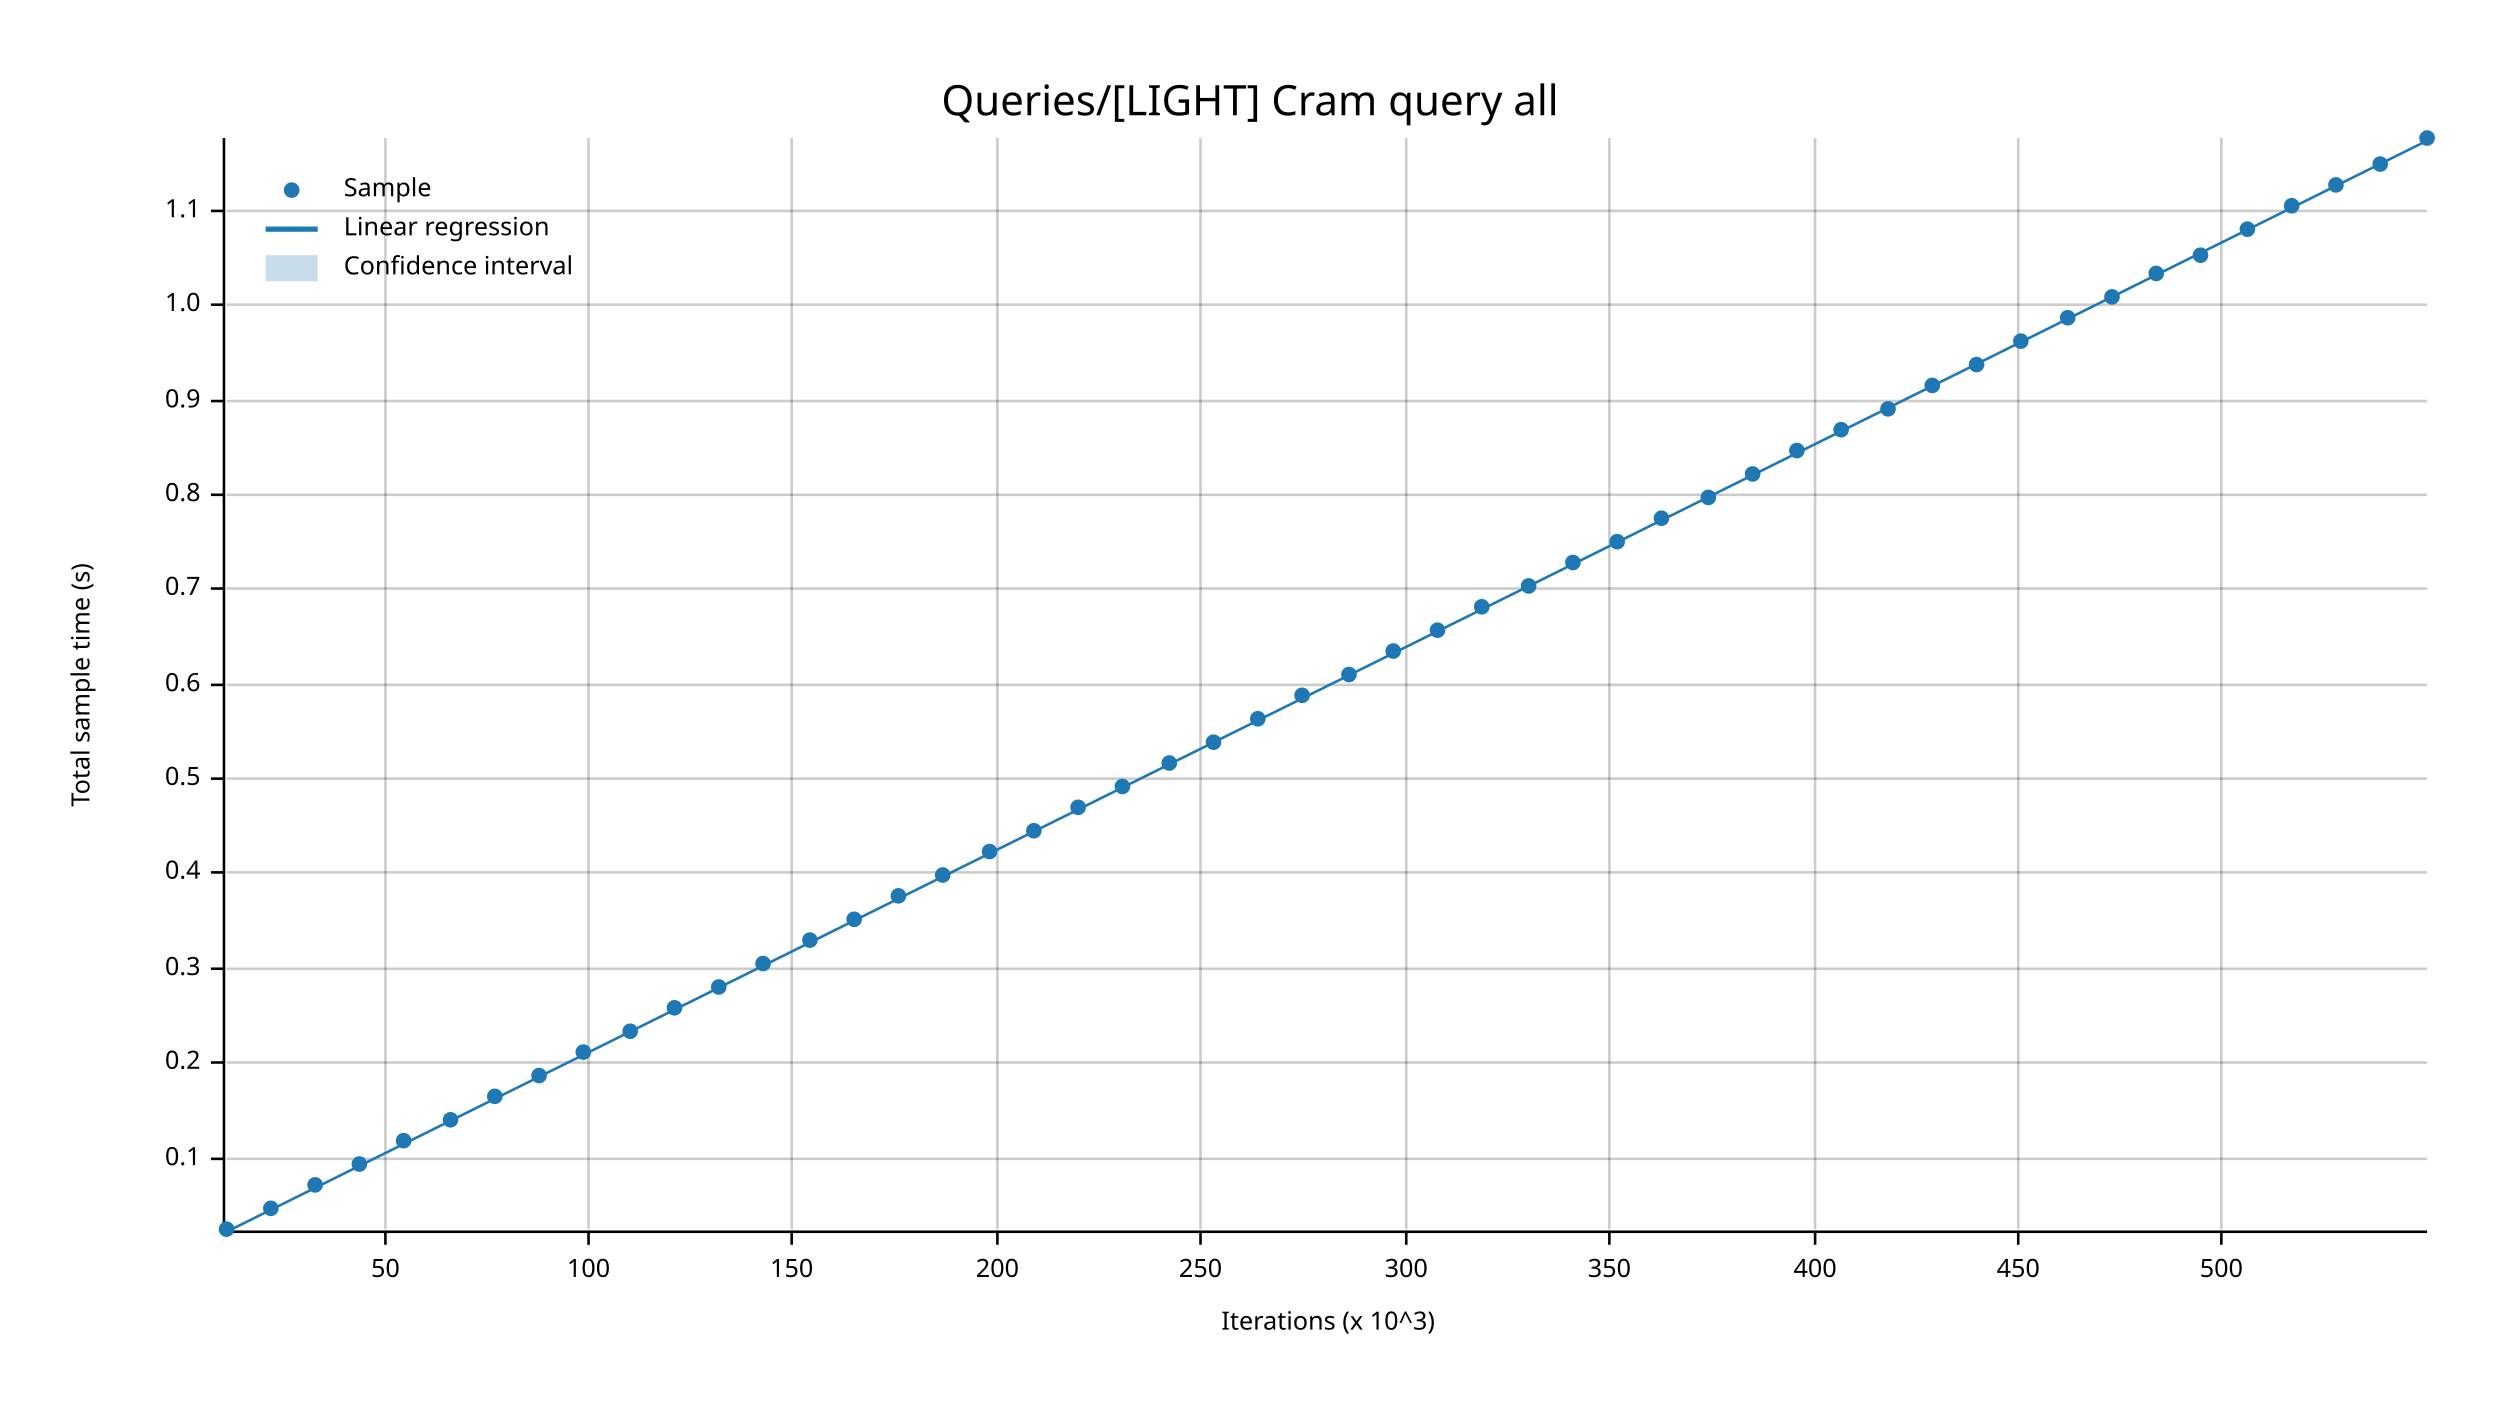
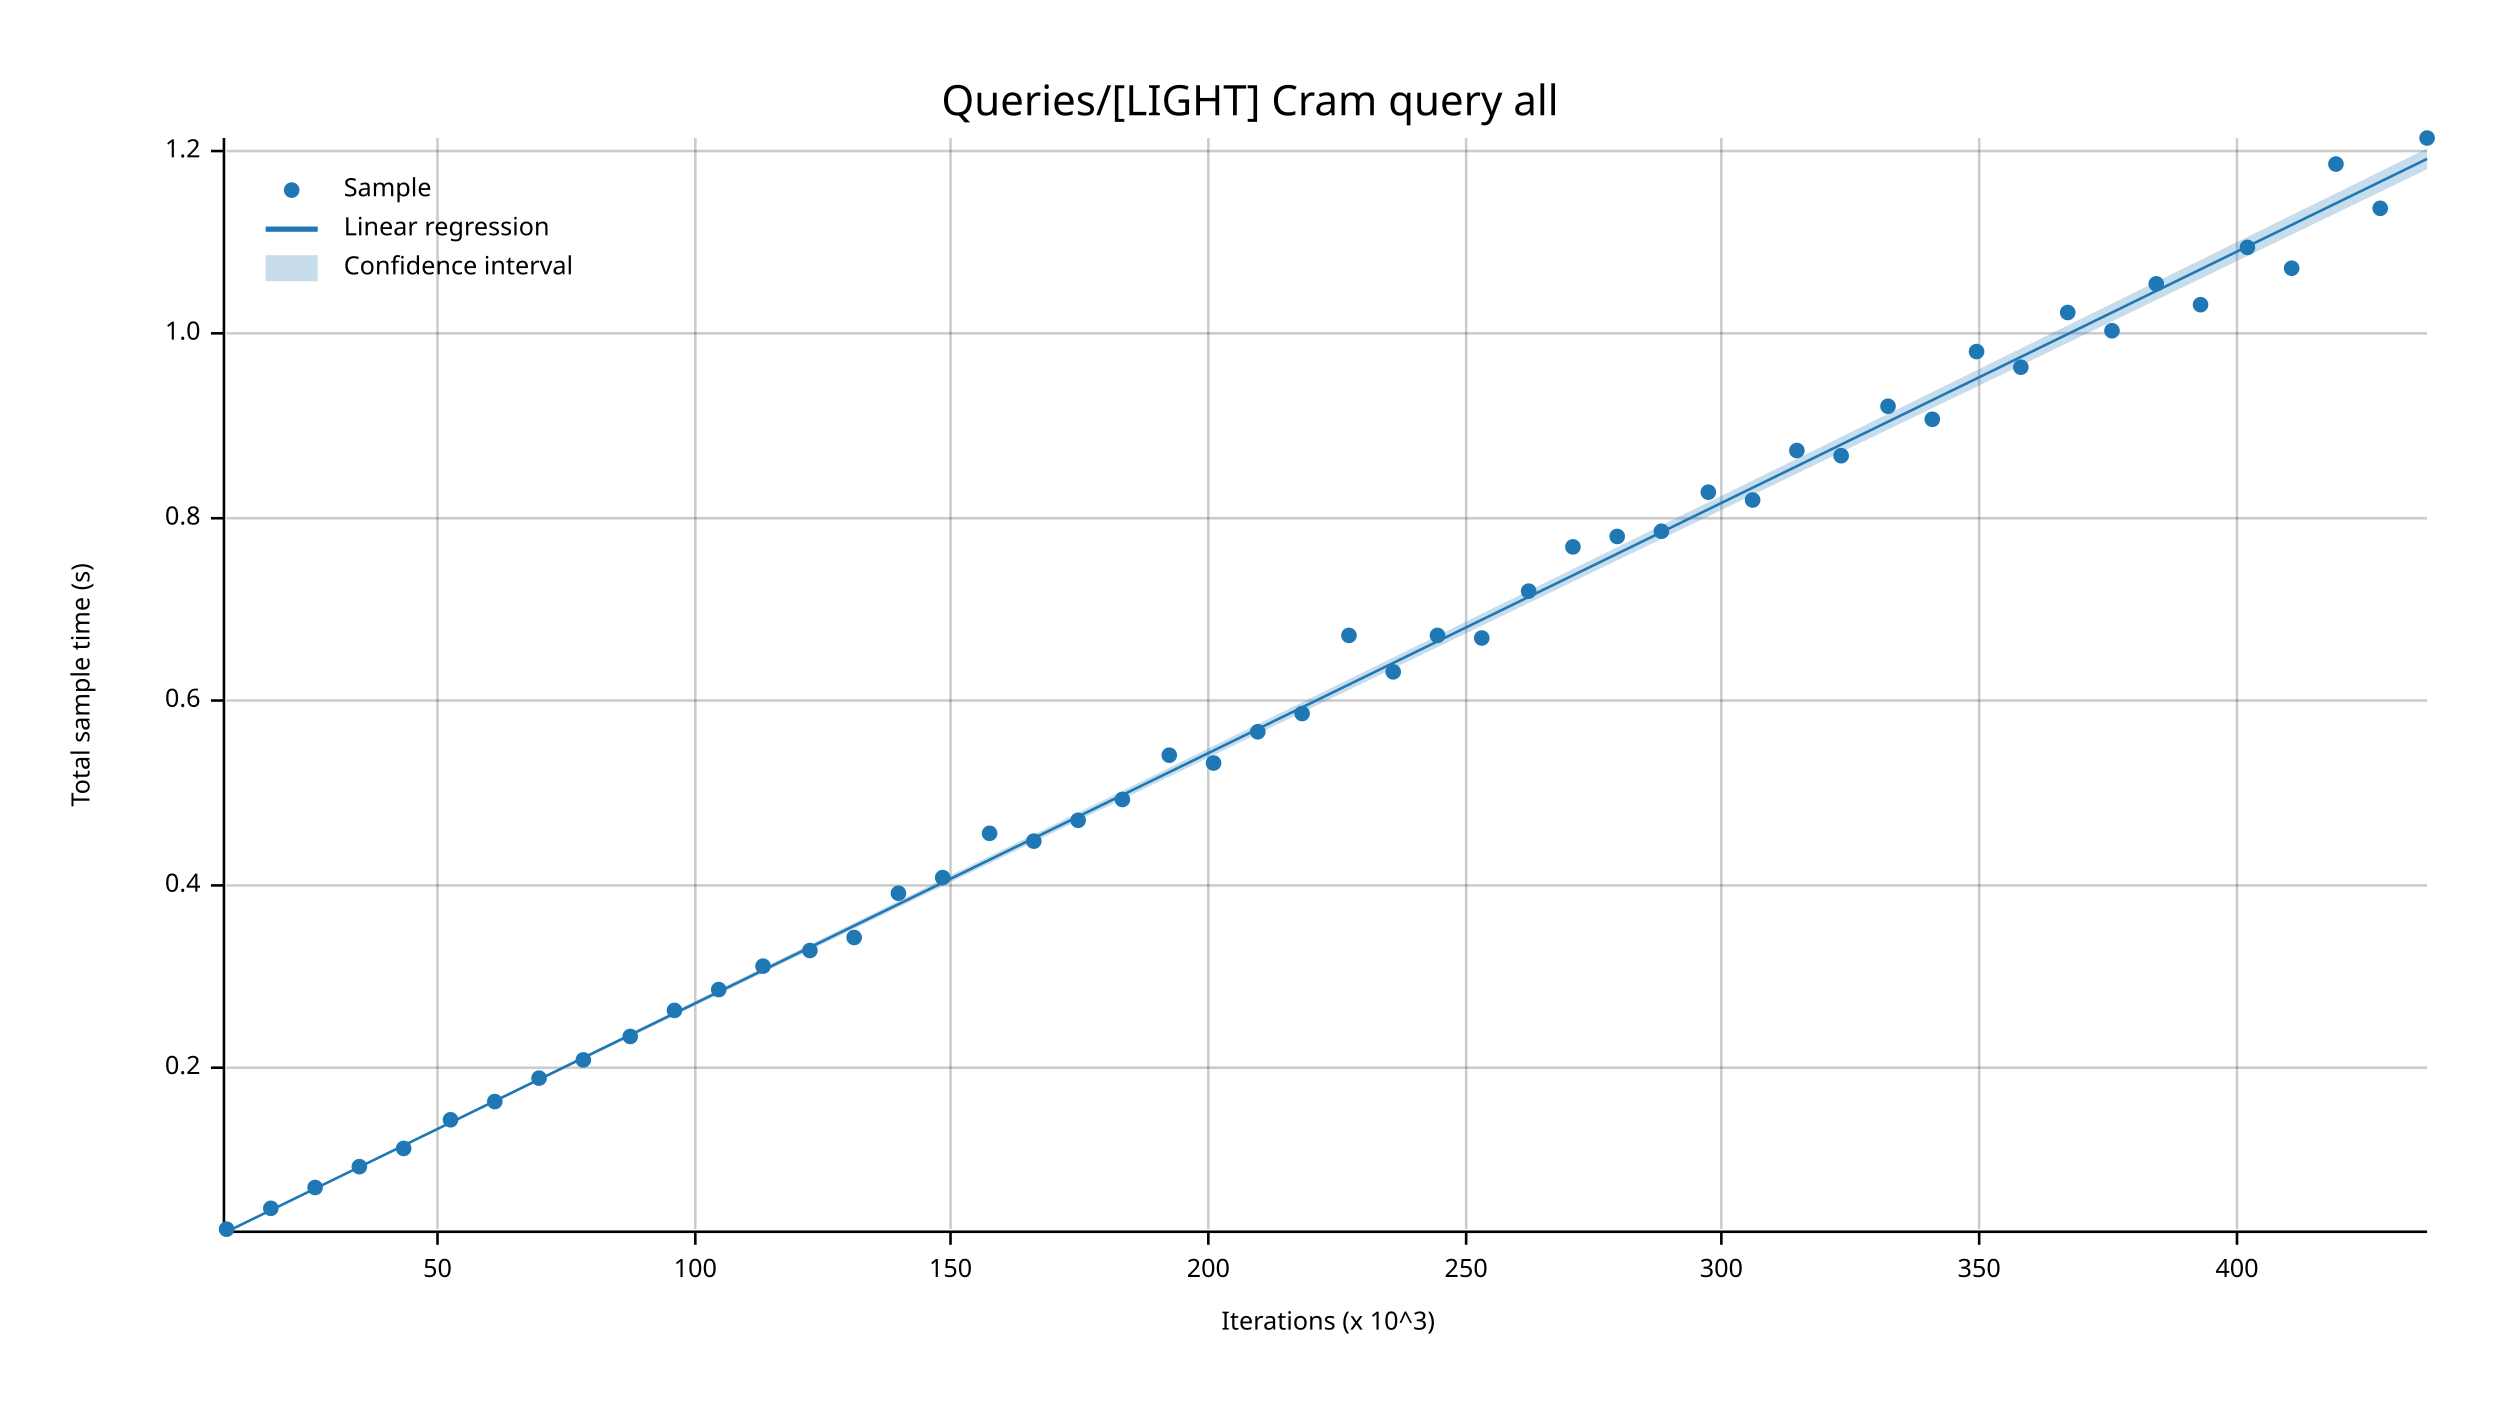
<svg xmlns="http://www.w3.org/2000/svg" width="960" height="540" viewBox="0 0 960 540">
  <text x="480" y="32" dy="0.76em" text-anchor="middle" font-family="sans-serif" font-size="16.129" opacity="1" fill="#000000">
Queries/[LIGHT] Cram query all
</text>
  <text x="27" y="263" dy="0.76em" text-anchor="middle" font-family="sans-serif" font-size="9.677" opacity="1" fill="#000000" transform="rotate(270, 27, 263)">
Total sample time (s)
</text>
  <text x="510" y="513" dy="-0.5ex" text-anchor="middle" font-family="sans-serif" font-size="9.677" opacity="1" fill="#000000">
Iterations (x 10^3)
</text>
-   <line opacity="0.2" stroke="#000000" stroke-width="1" x1="148" y1="472" x2="148" y2="53" />
-   <line opacity="0.2" stroke="#000000" stroke-width="1" x1="226" y1="472" x2="226" y2="53" />
-   <line opacity="0.2" stroke="#000000" stroke-width="1" x1="304" y1="472" x2="304" y2="53" />
-   <line opacity="0.2" stroke="#000000" stroke-width="1" x1="383" y1="472" x2="383" y2="53" />
-   <line opacity="0.2" stroke="#000000" stroke-width="1" x1="461" y1="472" x2="461" y2="53" />
-   <line opacity="0.2" stroke="#000000" stroke-width="1" x1="540" y1="472" x2="540" y2="53" />
-   <line opacity="0.2" stroke="#000000" stroke-width="1" x1="618" y1="472" x2="618" y2="53" />
-   <line opacity="0.2" stroke="#000000" stroke-width="1" x1="697" y1="472" x2="697" y2="53" />
-   <line opacity="0.2" stroke="#000000" stroke-width="1" x1="775" y1="472" x2="775" y2="53" />
-   <line opacity="0.2" stroke="#000000" stroke-width="1" x1="853" y1="472" x2="853" y2="53" />
-   <line opacity="0.2" stroke="#000000" stroke-width="1" x1="87" y1="445" x2="932" y2="445" />
-   <line opacity="0.2" stroke="#000000" stroke-width="1" x1="87" y1="408" x2="932" y2="408" />
-   <line opacity="0.2" stroke="#000000" stroke-width="1" x1="87" y1="372" x2="932" y2="372" />
-   <line opacity="0.2" stroke="#000000" stroke-width="1" x1="87" y1="335" x2="932" y2="335" />
-   <line opacity="0.2" stroke="#000000" stroke-width="1" x1="87" y1="299" x2="932" y2="299" />
-   <line opacity="0.2" stroke="#000000" stroke-width="1" x1="87" y1="263" x2="932" y2="263" />
-   <line opacity="0.2" stroke="#000000" stroke-width="1" x1="87" y1="226" x2="932" y2="226" />
-   <line opacity="0.2" stroke="#000000" stroke-width="1" x1="87" y1="190" x2="932" y2="190" />
-   <line opacity="0.2" stroke="#000000" stroke-width="1" x1="87" y1="154" x2="932" y2="154" />
-   <line opacity="0.2" stroke="#000000" stroke-width="1" x1="87" y1="117" x2="932" y2="117" />
-   <line opacity="0.2" stroke="#000000" stroke-width="1" x1="87" y1="81" x2="932" y2="81" />
+   <line opacity="0.2" stroke="#000000" stroke-width="1" x1="168" y1="472" x2="168" y2="53" />
+   <line opacity="0.2" stroke="#000000" stroke-width="1" x1="267" y1="472" x2="267" y2="53" />
+   <line opacity="0.2" stroke="#000000" stroke-width="1" x1="365" y1="472" x2="365" y2="53" />
+   <line opacity="0.2" stroke="#000000" stroke-width="1" x1="464" y1="472" x2="464" y2="53" />
+   <line opacity="0.2" stroke="#000000" stroke-width="1" x1="563" y1="472" x2="563" y2="53" />
+   <line opacity="0.2" stroke="#000000" stroke-width="1" x1="661" y1="472" x2="661" y2="53" />
+   <line opacity="0.2" stroke="#000000" stroke-width="1" x1="760" y1="472" x2="760" y2="53" />
+   <line opacity="0.2" stroke="#000000" stroke-width="1" x1="859" y1="472" x2="859" y2="53" />
+   <line opacity="0.2" stroke="#000000" stroke-width="1" x1="87" y1="410" x2="932" y2="410" />
+   <line opacity="0.2" stroke="#000000" stroke-width="1" x1="87" y1="340" x2="932" y2="340" />
+   <line opacity="0.2" stroke="#000000" stroke-width="1" x1="87" y1="269" x2="932" y2="269" />
+   <line opacity="0.2" stroke="#000000" stroke-width="1" x1="87" y1="199" x2="932" y2="199" />
+   <line opacity="0.2" stroke="#000000" stroke-width="1" x1="87" y1="128" x2="932" y2="128" />
+   <line opacity="0.2" stroke="#000000" stroke-width="1" x1="87" y1="58" x2="932" y2="58" />
  <polyline fill="none" opacity="1" stroke="#000000" stroke-width="1" points="86,53 86,472 " />
-   <text x="77" y="445" dy="0.5ex" text-anchor="end" font-family="sans-serif" font-size="9.677" opacity="1" fill="#000000">
- 0.1
- </text>
-   <polyline fill="none" opacity="1" stroke="#000000" stroke-width="1" points="81,445 86,445 " />
-   <text x="77" y="408" dy="0.5ex" text-anchor="end" font-family="sans-serif" font-size="9.677" opacity="1" fill="#000000">
+   <text x="77" y="410" dy="0.5ex" text-anchor="end" font-family="sans-serif" font-size="9.677" opacity="1" fill="#000000">
0.2
</text>
-   <polyline fill="none" opacity="1" stroke="#000000" stroke-width="1" points="81,408 86,408 " />
-   <text x="77" y="372" dy="0.5ex" text-anchor="end" font-family="sans-serif" font-size="9.677" opacity="1" fill="#000000">
- 0.3
- </text>
-   <polyline fill="none" opacity="1" stroke="#000000" stroke-width="1" points="81,372 86,372 " />
-   <text x="77" y="335" dy="0.5ex" text-anchor="end" font-family="sans-serif" font-size="9.677" opacity="1" fill="#000000">
+   <polyline fill="none" opacity="1" stroke="#000000" stroke-width="1" points="81,410 86,410 " />
+   <text x="77" y="340" dy="0.5ex" text-anchor="end" font-family="sans-serif" font-size="9.677" opacity="1" fill="#000000">
0.4
</text>
-   <polyline fill="none" opacity="1" stroke="#000000" stroke-width="1" points="81,335 86,335 " />
-   <text x="77" y="299" dy="0.5ex" text-anchor="end" font-family="sans-serif" font-size="9.677" opacity="1" fill="#000000">
- 0.5
- </text>
-   <polyline fill="none" opacity="1" stroke="#000000" stroke-width="1" points="81,299 86,299 " />
-   <text x="77" y="263" dy="0.5ex" text-anchor="end" font-family="sans-serif" font-size="9.677" opacity="1" fill="#000000">
+   <polyline fill="none" opacity="1" stroke="#000000" stroke-width="1" points="81,340 86,340 " />
+   <text x="77" y="269" dy="0.5ex" text-anchor="end" font-family="sans-serif" font-size="9.677" opacity="1" fill="#000000">
0.6
</text>
-   <polyline fill="none" opacity="1" stroke="#000000" stroke-width="1" points="81,263 86,263 " />
-   <text x="77" y="226" dy="0.5ex" text-anchor="end" font-family="sans-serif" font-size="9.677" opacity="1" fill="#000000">
- 0.7
- </text>
-   <polyline fill="none" opacity="1" stroke="#000000" stroke-width="1" points="81,226 86,226 " />
-   <text x="77" y="190" dy="0.5ex" text-anchor="end" font-family="sans-serif" font-size="9.677" opacity="1" fill="#000000">
+   <polyline fill="none" opacity="1" stroke="#000000" stroke-width="1" points="81,269 86,269 " />
+   <text x="77" y="199" dy="0.5ex" text-anchor="end" font-family="sans-serif" font-size="9.677" opacity="1" fill="#000000">
0.8
</text>
-   <polyline fill="none" opacity="1" stroke="#000000" stroke-width="1" points="81,190 86,190 " />
-   <text x="77" y="154" dy="0.5ex" text-anchor="end" font-family="sans-serif" font-size="9.677" opacity="1" fill="#000000">
- 0.9
- </text>
-   <polyline fill="none" opacity="1" stroke="#000000" stroke-width="1" points="81,154 86,154 " />
-   <text x="77" y="117" dy="0.5ex" text-anchor="end" font-family="sans-serif" font-size="9.677" opacity="1" fill="#000000">
+   <polyline fill="none" opacity="1" stroke="#000000" stroke-width="1" points="81,199 86,199 " />
+   <text x="77" y="128" dy="0.5ex" text-anchor="end" font-family="sans-serif" font-size="9.677" opacity="1" fill="#000000">
1.0
</text>
-   <polyline fill="none" opacity="1" stroke="#000000" stroke-width="1" points="81,117 86,117 " />
-   <text x="77" y="81" dy="0.5ex" text-anchor="end" font-family="sans-serif" font-size="9.677" opacity="1" fill="#000000">
- 1.1
+   <polyline fill="none" opacity="1" stroke="#000000" stroke-width="1" points="81,128 86,128 " />
+   <text x="77" y="58" dy="0.5ex" text-anchor="end" font-family="sans-serif" font-size="9.677" opacity="1" fill="#000000">
+ 1.2
</text>
-   <polyline fill="none" opacity="1" stroke="#000000" stroke-width="1" points="81,81 86,81 " />
+   <polyline fill="none" opacity="1" stroke="#000000" stroke-width="1" points="81,58 86,58 " />
  <polyline fill="none" opacity="1" stroke="#000000" stroke-width="1" points="87,473 932,473 " />
-   <text x="148" y="483" dy="0.76em" text-anchor="middle" font-family="sans-serif" font-size="9.677" opacity="1" fill="#000000">
+   <text x="168" y="483" dy="0.76em" text-anchor="middle" font-family="sans-serif" font-size="9.677" opacity="1" fill="#000000">
50
</text>
-   <polyline fill="none" opacity="1" stroke="#000000" stroke-width="1" points="148,473 148,478 " />
-   <text x="226" y="483" dy="0.76em" text-anchor="middle" font-family="sans-serif" font-size="9.677" opacity="1" fill="#000000">
+   <polyline fill="none" opacity="1" stroke="#000000" stroke-width="1" points="168,473 168,478 " />
+   <text x="267" y="483" dy="0.76em" text-anchor="middle" font-family="sans-serif" font-size="9.677" opacity="1" fill="#000000">
100
</text>
-   <polyline fill="none" opacity="1" stroke="#000000" stroke-width="1" points="226,473 226,478 " />
-   <text x="304" y="483" dy="0.76em" text-anchor="middle" font-family="sans-serif" font-size="9.677" opacity="1" fill="#000000">
+   <polyline fill="none" opacity="1" stroke="#000000" stroke-width="1" points="267,473 267,478 " />
+   <text x="365" y="483" dy="0.76em" text-anchor="middle" font-family="sans-serif" font-size="9.677" opacity="1" fill="#000000">
150
</text>
-   <polyline fill="none" opacity="1" stroke="#000000" stroke-width="1" points="304,473 304,478 " />
-   <text x="383" y="483" dy="0.76em" text-anchor="middle" font-family="sans-serif" font-size="9.677" opacity="1" fill="#000000">
+   <polyline fill="none" opacity="1" stroke="#000000" stroke-width="1" points="365,473 365,478 " />
+   <text x="464" y="483" dy="0.76em" text-anchor="middle" font-family="sans-serif" font-size="9.677" opacity="1" fill="#000000">
200
</text>
-   <polyline fill="none" opacity="1" stroke="#000000" stroke-width="1" points="383,473 383,478 " />
-   <text x="461" y="483" dy="0.76em" text-anchor="middle" font-family="sans-serif" font-size="9.677" opacity="1" fill="#000000">
+   <polyline fill="none" opacity="1" stroke="#000000" stroke-width="1" points="464,473 464,478 " />
+   <text x="563" y="483" dy="0.76em" text-anchor="middle" font-family="sans-serif" font-size="9.677" opacity="1" fill="#000000">
250
</text>
-   <polyline fill="none" opacity="1" stroke="#000000" stroke-width="1" points="461,473 461,478 " />
-   <text x="540" y="483" dy="0.76em" text-anchor="middle" font-family="sans-serif" font-size="9.677" opacity="1" fill="#000000">
+   <polyline fill="none" opacity="1" stroke="#000000" stroke-width="1" points="563,473 563,478 " />
+   <text x="661" y="483" dy="0.76em" text-anchor="middle" font-family="sans-serif" font-size="9.677" opacity="1" fill="#000000">
300
</text>
-   <polyline fill="none" opacity="1" stroke="#000000" stroke-width="1" points="540,473 540,478 " />
-   <text x="618" y="483" dy="0.76em" text-anchor="middle" font-family="sans-serif" font-size="9.677" opacity="1" fill="#000000">
+   <polyline fill="none" opacity="1" stroke="#000000" stroke-width="1" points="661,473 661,478 " />
+   <text x="760" y="483" dy="0.76em" text-anchor="middle" font-family="sans-serif" font-size="9.677" opacity="1" fill="#000000">
350
</text>
-   <polyline fill="none" opacity="1" stroke="#000000" stroke-width="1" points="618,473 618,478 " />
-   <text x="697" y="483" dy="0.76em" text-anchor="middle" font-family="sans-serif" font-size="9.677" opacity="1" fill="#000000">
+   <polyline fill="none" opacity="1" stroke="#000000" stroke-width="1" points="760,473 760,478 " />
+   <text x="859" y="483" dy="0.76em" text-anchor="middle" font-family="sans-serif" font-size="9.677" opacity="1" fill="#000000">
400
</text>
-   <polyline fill="none" opacity="1" stroke="#000000" stroke-width="1" points="697,473 697,478 " />
-   <text x="775" y="483" dy="0.76em" text-anchor="middle" font-family="sans-serif" font-size="9.677" opacity="1" fill="#000000">
- 450
- </text>
-   <polyline fill="none" opacity="1" stroke="#000000" stroke-width="1" points="775,473 775,478 " />
-   <text x="853" y="483" dy="0.76em" text-anchor="middle" font-family="sans-serif" font-size="9.677" opacity="1" fill="#000000">
- 500
- </text>
-   <polyline fill="none" opacity="1" stroke="#000000" stroke-width="1" points="853,473 853,478 " />
+   <polyline fill="none" opacity="1" stroke="#000000" stroke-width="1" points="859,473 859,478 " />
  <circle cx="87" cy="472" r="3" opacity="1" fill="#1F78B4" stroke="none" stroke-width="1" />
  <circle cx="104" cy="464" r="3" opacity="1" fill="#1F78B4" stroke="none" stroke-width="1" />
-   <circle cx="121" cy="455" r="3" opacity="1" fill="#1F78B4" stroke="none" stroke-width="1" />
-   <circle cx="138" cy="447" r="3" opacity="1" fill="#1F78B4" stroke="none" stroke-width="1" />
-   <circle cx="155" cy="438" r="3" opacity="1" fill="#1F78B4" stroke="none" stroke-width="1" />
+   <circle cx="121" cy="456" r="3" opacity="1" fill="#1F78B4" stroke="none" stroke-width="1" />
+   <circle cx="138" cy="448" r="3" opacity="1" fill="#1F78B4" stroke="none" stroke-width="1" />
+   <circle cx="155" cy="441" r="3" opacity="1" fill="#1F78B4" stroke="none" stroke-width="1" />
  <circle cx="173" cy="430" r="3" opacity="1" fill="#1F78B4" stroke="none" stroke-width="1" />
-   <circle cx="190" cy="421" r="3" opacity="1" fill="#1F78B4" stroke="none" stroke-width="1" />
-   <circle cx="207" cy="413" r="3" opacity="1" fill="#1F78B4" stroke="none" stroke-width="1" />
-   <circle cx="224" cy="404" r="3" opacity="1" fill="#1F78B4" stroke="none" stroke-width="1" />
-   <circle cx="242" cy="396" r="3" opacity="1" fill="#1F78B4" stroke="none" stroke-width="1" />
-   <circle cx="259" cy="387" r="3" opacity="1" fill="#1F78B4" stroke="none" stroke-width="1" />
-   <circle cx="276" cy="379" r="3" opacity="1" fill="#1F78B4" stroke="none" stroke-width="1" />
-   <circle cx="293" cy="370" r="3" opacity="1" fill="#1F78B4" stroke="none" stroke-width="1" />
-   <circle cx="311" cy="361" r="3" opacity="1" fill="#1F78B4" stroke="none" stroke-width="1" />
-   <circle cx="328" cy="353" r="3" opacity="1" fill="#1F78B4" stroke="none" stroke-width="1" />
-   <circle cx="345" cy="344" r="3" opacity="1" fill="#1F78B4" stroke="none" stroke-width="1" />
-   <circle cx="362" cy="336" r="3" opacity="1" fill="#1F78B4" stroke="none" stroke-width="1" />
-   <circle cx="380" cy="327" r="3" opacity="1" fill="#1F78B4" stroke="none" stroke-width="1" />
-   <circle cx="397" cy="319" r="3" opacity="1" fill="#1F78B4" stroke="none" stroke-width="1" />
-   <circle cx="414" cy="310" r="3" opacity="1" fill="#1F78B4" stroke="none" stroke-width="1" />
-   <circle cx="431" cy="302" r="3" opacity="1" fill="#1F78B4" stroke="none" stroke-width="1" />
-   <circle cx="449" cy="293" r="3" opacity="1" fill="#1F78B4" stroke="none" stroke-width="1" />
-   <circle cx="466" cy="285" r="3" opacity="1" fill="#1F78B4" stroke="none" stroke-width="1" />
-   <circle cx="483" cy="276" r="3" opacity="1" fill="#1F78B4" stroke="none" stroke-width="1" />
-   <circle cx="500" cy="267" r="3" opacity="1" fill="#1F78B4" stroke="none" stroke-width="1" />
-   <circle cx="518" cy="259" r="3" opacity="1" fill="#1F78B4" stroke="none" stroke-width="1" />
-   <circle cx="535" cy="250" r="3" opacity="1" fill="#1F78B4" stroke="none" stroke-width="1" />
-   <circle cx="552" cy="242" r="3" opacity="1" fill="#1F78B4" stroke="none" stroke-width="1" />
-   <circle cx="569" cy="233" r="3" opacity="1" fill="#1F78B4" stroke="none" stroke-width="1" />
-   <circle cx="587" cy="225" r="3" opacity="1" fill="#1F78B4" stroke="none" stroke-width="1" />
-   <circle cx="604" cy="216" r="3" opacity="1" fill="#1F78B4" stroke="none" stroke-width="1" />
-   <circle cx="621" cy="208" r="3" opacity="1" fill="#1F78B4" stroke="none" stroke-width="1" />
-   <circle cx="638" cy="199" r="3" opacity="1" fill="#1F78B4" stroke="none" stroke-width="1" />
-   <circle cx="656" cy="191" r="3" opacity="1" fill="#1F78B4" stroke="none" stroke-width="1" />
-   <circle cx="673" cy="182" r="3" opacity="1" fill="#1F78B4" stroke="none" stroke-width="1" />
+   <circle cx="190" cy="423" r="3" opacity="1" fill="#1F78B4" stroke="none" stroke-width="1" />
+   <circle cx="207" cy="414" r="3" opacity="1" fill="#1F78B4" stroke="none" stroke-width="1" />
+   <circle cx="224" cy="407" r="3" opacity="1" fill="#1F78B4" stroke="none" stroke-width="1" />
+   <circle cx="242" cy="398" r="3" opacity="1" fill="#1F78B4" stroke="none" stroke-width="1" />
+   <circle cx="259" cy="388" r="3" opacity="1" fill="#1F78B4" stroke="none" stroke-width="1" />
+   <circle cx="276" cy="380" r="3" opacity="1" fill="#1F78B4" stroke="none" stroke-width="1" />
+   <circle cx="293" cy="371" r="3" opacity="1" fill="#1F78B4" stroke="none" stroke-width="1" />
+   <circle cx="311" cy="365" r="3" opacity="1" fill="#1F78B4" stroke="none" stroke-width="1" />
+   <circle cx="328" cy="360" r="3" opacity="1" fill="#1F78B4" stroke="none" stroke-width="1" />
+   <circle cx="345" cy="343" r="3" opacity="1" fill="#1F78B4" stroke="none" stroke-width="1" />
+   <circle cx="362" cy="337" r="3" opacity="1" fill="#1F78B4" stroke="none" stroke-width="1" />
+   <circle cx="380" cy="320" r="3" opacity="1" fill="#1F78B4" stroke="none" stroke-width="1" />
+   <circle cx="397" cy="323" r="3" opacity="1" fill="#1F78B4" stroke="none" stroke-width="1" />
+   <circle cx="414" cy="315" r="3" opacity="1" fill="#1F78B4" stroke="none" stroke-width="1" />
+   <circle cx="431" cy="307" r="3" opacity="1" fill="#1F78B4" stroke="none" stroke-width="1" />
+   <circle cx="449" cy="290" r="3" opacity="1" fill="#1F78B4" stroke="none" stroke-width="1" />
+   <circle cx="466" cy="293" r="3" opacity="1" fill="#1F78B4" stroke="none" stroke-width="1" />
+   <circle cx="483" cy="281" r="3" opacity="1" fill="#1F78B4" stroke="none" stroke-width="1" />
+   <circle cx="500" cy="274" r="3" opacity="1" fill="#1F78B4" stroke="none" stroke-width="1" />
+   <circle cx="518" cy="244" r="3" opacity="1" fill="#1F78B4" stroke="none" stroke-width="1" />
+   <circle cx="535" cy="258" r="3" opacity="1" fill="#1F78B4" stroke="none" stroke-width="1" />
+   <circle cx="552" cy="244" r="3" opacity="1" fill="#1F78B4" stroke="none" stroke-width="1" />
+   <circle cx="569" cy="245" r="3" opacity="1" fill="#1F78B4" stroke="none" stroke-width="1" />
+   <circle cx="587" cy="227" r="3" opacity="1" fill="#1F78B4" stroke="none" stroke-width="1" />
+   <circle cx="604" cy="210" r="3" opacity="1" fill="#1F78B4" stroke="none" stroke-width="1" />
+   <circle cx="621" cy="206" r="3" opacity="1" fill="#1F78B4" stroke="none" stroke-width="1" />
+   <circle cx="638" cy="204" r="3" opacity="1" fill="#1F78B4" stroke="none" stroke-width="1" />
+   <circle cx="656" cy="189" r="3" opacity="1" fill="#1F78B4" stroke="none" stroke-width="1" />
+   <circle cx="673" cy="192" r="3" opacity="1" fill="#1F78B4" stroke="none" stroke-width="1" />
  <circle cx="690" cy="173" r="3" opacity="1" fill="#1F78B4" stroke="none" stroke-width="1" />
-   <circle cx="707" cy="165" r="3" opacity="1" fill="#1F78B4" stroke="none" stroke-width="1" />
-   <circle cx="725" cy="157" r="3" opacity="1" fill="#1F78B4" stroke="none" stroke-width="1" />
-   <circle cx="742" cy="148" r="3" opacity="1" fill="#1F78B4" stroke="none" stroke-width="1" />
-   <circle cx="759" cy="140" r="3" opacity="1" fill="#1F78B4" stroke="none" stroke-width="1" />
-   <circle cx="776" cy="131" r="3" opacity="1" fill="#1F78B4" stroke="none" stroke-width="1" />
-   <circle cx="794" cy="122" r="3" opacity="1" fill="#1F78B4" stroke="none" stroke-width="1" />
-   <circle cx="811" cy="114" r="3" opacity="1" fill="#1F78B4" stroke="none" stroke-width="1" />
-   <circle cx="828" cy="105" r="3" opacity="1" fill="#1F78B4" stroke="none" stroke-width="1" />
-   <circle cx="845" cy="98" r="3" opacity="1" fill="#1F78B4" stroke="none" stroke-width="1" />
-   <circle cx="863" cy="88" r="3" opacity="1" fill="#1F78B4" stroke="none" stroke-width="1" />
-   <circle cx="880" cy="79" r="3" opacity="1" fill="#1F78B4" stroke="none" stroke-width="1" />
-   <circle cx="897" cy="71" r="3" opacity="1" fill="#1F78B4" stroke="none" stroke-width="1" />
-   <circle cx="914" cy="63" r="3" opacity="1" fill="#1F78B4" stroke="none" stroke-width="1" />
+   <circle cx="707" cy="175" r="3" opacity="1" fill="#1F78B4" stroke="none" stroke-width="1" />
+   <circle cx="725" cy="156" r="3" opacity="1" fill="#1F78B4" stroke="none" stroke-width="1" />
+   <circle cx="742" cy="161" r="3" opacity="1" fill="#1F78B4" stroke="none" stroke-width="1" />
+   <circle cx="759" cy="135" r="3" opacity="1" fill="#1F78B4" stroke="none" stroke-width="1" />
+   <circle cx="776" cy="141" r="3" opacity="1" fill="#1F78B4" stroke="none" stroke-width="1" />
+   <circle cx="794" cy="120" r="3" opacity="1" fill="#1F78B4" stroke="none" stroke-width="1" />
+   <circle cx="811" cy="127" r="3" opacity="1" fill="#1F78B4" stroke="none" stroke-width="1" />
+   <circle cx="828" cy="109" r="3" opacity="1" fill="#1F78B4" stroke="none" stroke-width="1" />
+   <circle cx="845" cy="117" r="3" opacity="1" fill="#1F78B4" stroke="none" stroke-width="1" />
+   <circle cx="863" cy="95" r="3" opacity="1" fill="#1F78B4" stroke="none" stroke-width="1" />
+   <circle cx="880" cy="103" r="3" opacity="1" fill="#1F78B4" stroke="none" stroke-width="1" />
+   <circle cx="897" cy="63" r="3" opacity="1" fill="#1F78B4" stroke="none" stroke-width="1" />
+   <circle cx="914" cy="80" r="3" opacity="1" fill="#1F78B4" stroke="none" stroke-width="1" />
  <circle cx="932" cy="53" r="3" opacity="1" fill="#1F78B4" stroke="none" stroke-width="1" />
-   <polyline fill="none" opacity="1" stroke="#1F78B4" stroke-width="1" points="87,473 932,54 " />
-   <polygon opacity="0.25" fill="#1F78B4" points="87,473 932,54 932,54 " />
+   <polyline fill="none" opacity="1" stroke="#1F78B4" stroke-width="1" points="87,473 932,61 " />
+   <polygon opacity="0.25" fill="#1F78B4" points="87,473 932,65 932,57 " />
  <text x="132" y="68" dy="0.76em" text-anchor="start" font-family="sans-serif" font-size="9.677" opacity="1" fill="#000000">
Sample
</text>
  <text x="132" y="83" dy="0.76em" text-anchor="start" font-family="sans-serif" font-size="9.677" opacity="1" fill="#000000">
Linear regression
</text>
  <text x="132" y="98" dy="0.76em" text-anchor="start" font-family="sans-serif" font-size="9.677" opacity="1" fill="#000000">
Confidence interval
</text>
  <circle cx="112" cy="73" r="3" opacity="1" fill="#1F78B4" stroke="none" stroke-width="1" />
  <polyline fill="none" opacity="1" stroke="#1F78B4" stroke-width="2" points="102,88 122,88 " />
  <rect x="102" y="98" width="20" height="10" opacity="0.25" fill="#1F78B4" stroke="none" />
</svg>
